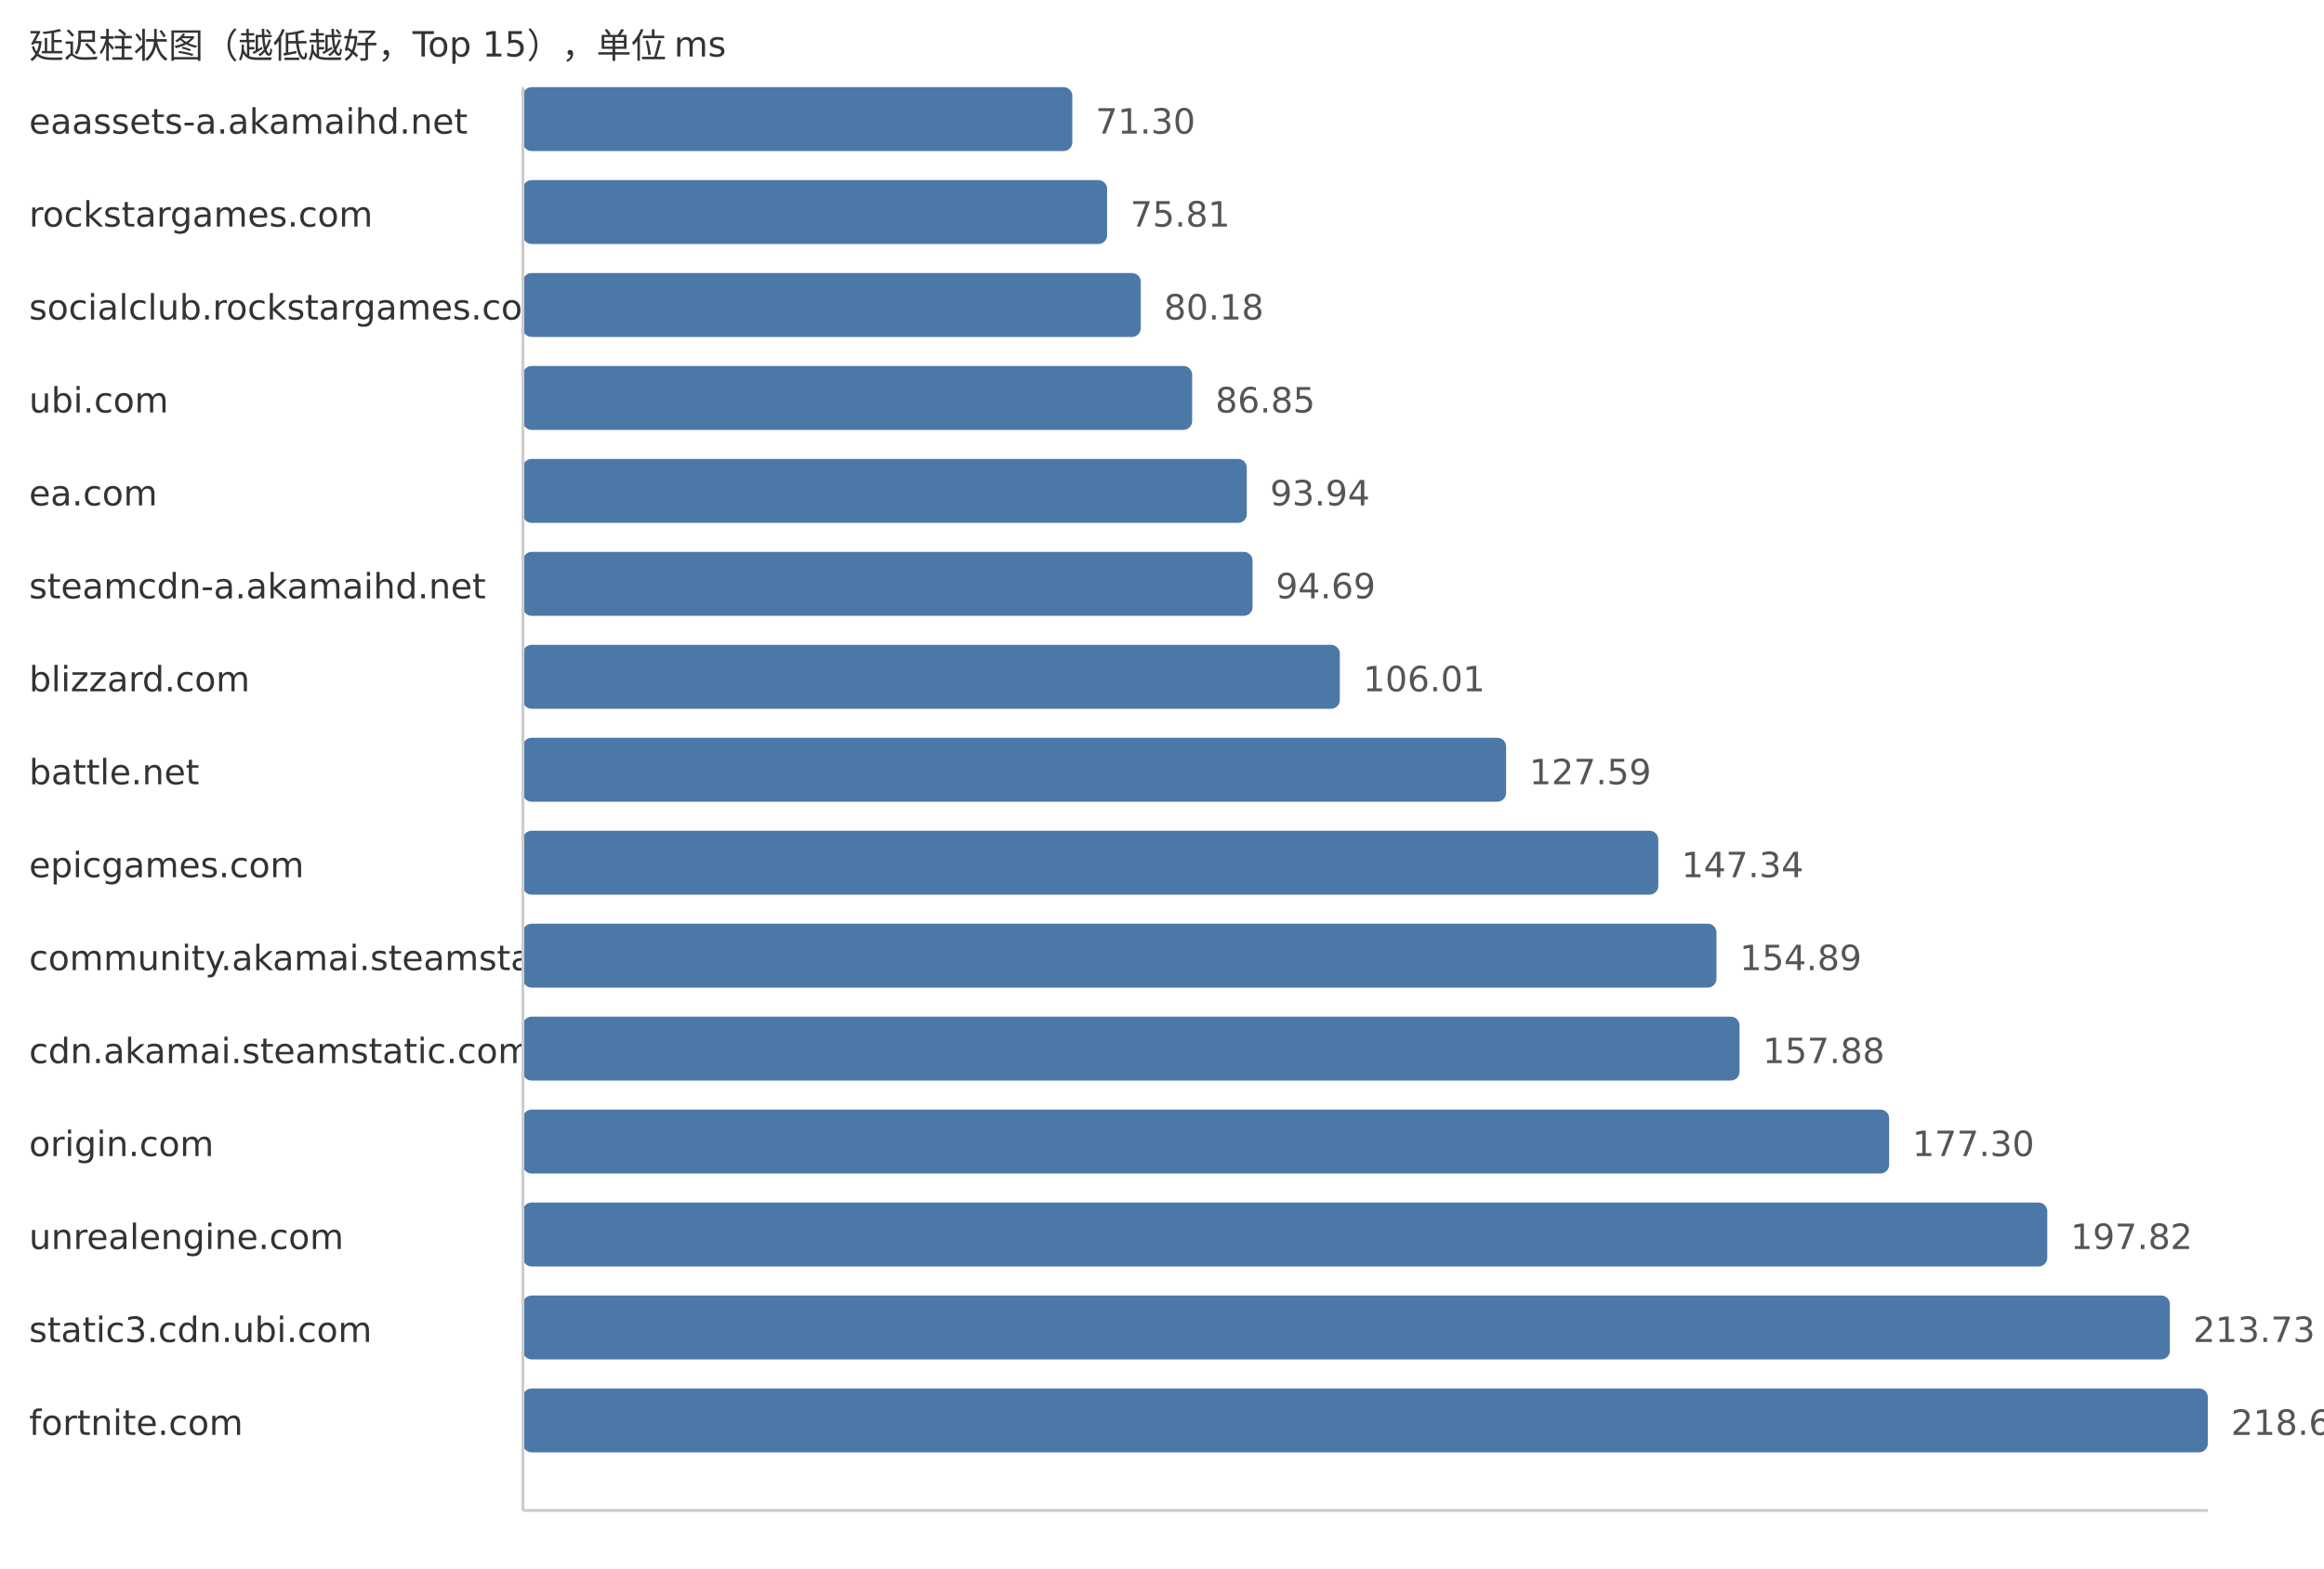
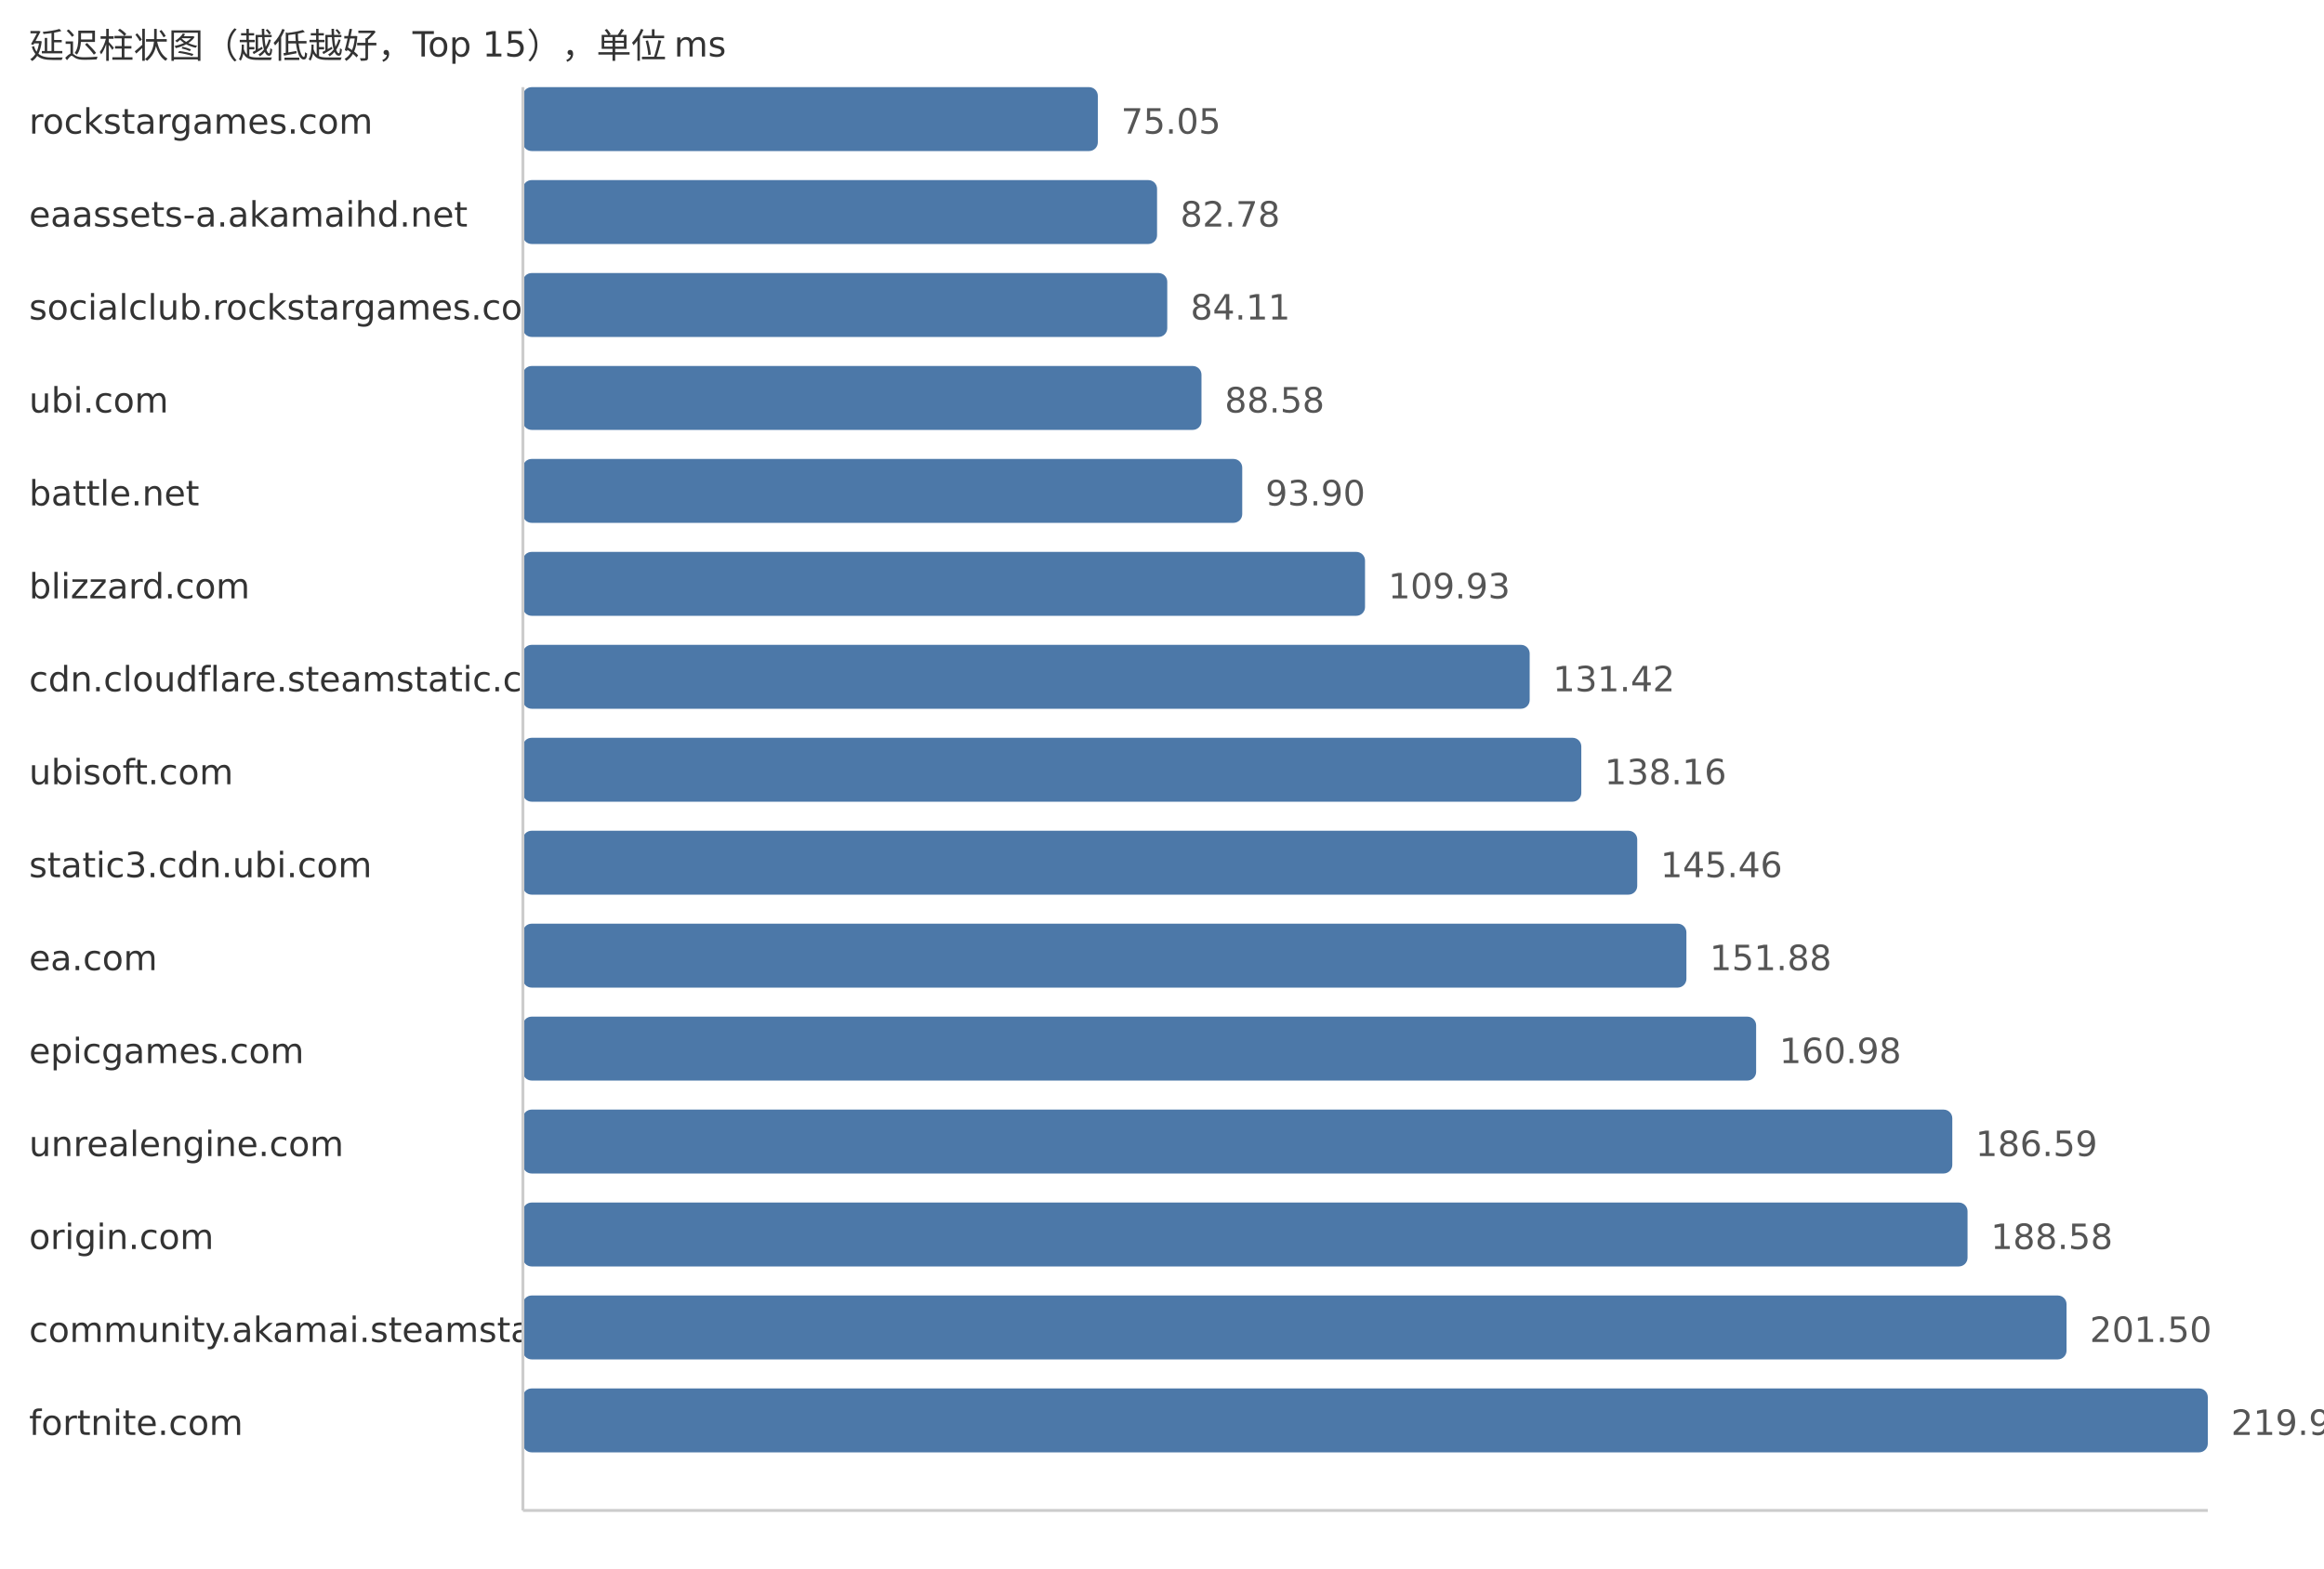
<svg xmlns="http://www.w3.org/2000/svg" width="800" height="540">
  <style> .label{font-family:DejaVu Sans,Verdana,Geneva,sans-serif;font-size:12px;fill:#333} .value{font-family:DejaVu Sans,Verdana,Geneva,sans-serif;font-size:12px;fill:#555} </style>
  <text x="10" y="20" class="label">延迟柱状图（越低越好，Top 15），单位 ms</text>
-   <text x="10" y="46" class="label">eaassets-a.akamaihd.net</text>
-   <rect x="180" y="30" width="189.13" height="22" fill="#4c78a8" rx="3" />
-   <text x="377.13" y="46" class="value">71.30</text>
-   <text x="10" y="78" class="label">rockstargames.com</text>
-   <rect x="180" y="62" width="201.1" height="22" fill="#4c78a8" rx="3" />
-   <text x="389.1" y="78" class="value">75.81</text>
+   <text x="10" y="46" class="label">rockstargames.com</text>
+   <rect x="180" y="30" width="197.91" height="22" fill="#4c78a8" rx="3" />
+   <text x="385.91" y="46" class="value">75.05</text>
+   <text x="10" y="78" class="label">eaassets-a.akamaihd.net</text>
+   <rect x="180" y="62" width="218.3" height="22" fill="#4c78a8" rx="3" />
+   <text x="406.3" y="78" class="value">82.78</text>
  <text x="10" y="110" class="label">socialclub.rockstargames.com</text>
-   <rect x="180" y="94" width="212.69" height="22" fill="#4c78a8" rx="3" />
-   <text x="400.69" y="110" class="value">80.18</text>
+   <rect x="180" y="94" width="221.81" height="22" fill="#4c78a8" rx="3" />
+   <text x="409.81" y="110" class="value">84.11</text>
  <text x="10" y="142" class="label">ubi.com</text>
-   <rect x="180" y="126" width="230.38" height="22" fill="#4c78a8" rx="3" />
-   <text x="418.38" y="142" class="value">86.85</text>
-   <text x="10" y="174" class="label">ea.com</text>
-   <rect x="180" y="158" width="249.19" height="22" fill="#4c78a8" rx="3" />
-   <text x="437.19" y="174" class="value">93.94</text>
-   <text x="10" y="206" class="label">steamcdn-a.akamaihd.net</text>
-   <rect x="180" y="190" width="251.18" height="22" fill="#4c78a8" rx="3" />
-   <text x="439.18" y="206" class="value">94.69</text>
-   <text x="10" y="238" class="label">blizzard.com</text>
-   <rect x="180" y="222" width="281.21" height="22" fill="#4c78a8" rx="3" />
-   <text x="469.21" y="238" class="value">106.01</text>
-   <text x="10" y="270" class="label">battle.net</text>
-   <rect x="180" y="254" width="338.45" height="22" fill="#4c78a8" rx="3" />
-   <text x="526.45" y="270" class="value">127.59</text>
-   <text x="10" y="302" class="label">epicgames.com</text>
-   <rect x="180" y="286" width="390.84" height="22" fill="#4c78a8" rx="3" />
-   <text x="578.84" y="302" class="value">147.34</text>
-   <text x="10" y="334" class="label">community.akamai.steamstatic.com</text>
-   <rect x="180" y="318" width="410.87" height="22" fill="#4c78a8" rx="3" />
-   <text x="598.87" y="334" class="value">154.89</text>
-   <text x="10" y="366" class="label">cdn.akamai.steamstatic.com</text>
-   <rect x="180" y="350" width="418.8" height="22" fill="#4c78a8" rx="3" />
-   <text x="606.8" y="366" class="value">157.88</text>
-   <text x="10" y="398" class="label">origin.com</text>
-   <rect x="180" y="382" width="470.31" height="22" fill="#4c78a8" rx="3" />
-   <text x="658.31" y="398" class="value">177.30</text>
-   <text x="10" y="430" class="label">unrealengine.com</text>
-   <rect x="180" y="414" width="524.75" height="22" fill="#4c78a8" rx="3" />
-   <text x="712.75" y="430" class="value">197.82</text>
-   <text x="10" y="462" class="label">static3.cdn.ubi.com</text>
-   <rect x="180" y="446" width="566.95" height="22" fill="#4c78a8" rx="3" />
-   <text x="754.95" y="462" class="value">213.73</text>
+   <rect x="180" y="126" width="233.59" height="22" fill="#4c78a8" rx="3" />
+   <text x="421.59" y="142" class="value">88.58</text>
+   <text x="10" y="174" class="label">battle.net</text>
+   <rect x="180" y="158" width="247.62" height="22" fill="#4c78a8" rx="3" />
+   <text x="435.62" y="174" class="value">93.90</text>
+   <text x="10" y="206" class="label">blizzard.com</text>
+   <rect x="180" y="190" width="289.89" height="22" fill="#4c78a8" rx="3" />
+   <text x="477.89" y="206" class="value">109.93</text>
+   <text x="10" y="238" class="label">cdn.cloudflare.steamstatic.com</text>
+   <rect x="180" y="222" width="346.57" height="22" fill="#4c78a8" rx="3" />
+   <text x="534.57" y="238" class="value">131.42</text>
+   <text x="10" y="270" class="label">ubisoft.com</text>
+   <rect x="180" y="254" width="364.34" height="22" fill="#4c78a8" rx="3" />
+   <text x="552.34" y="270" class="value">138.16</text>
+   <text x="10" y="302" class="label">static3.cdn.ubi.com</text>
+   <rect x="180" y="286" width="383.59" height="22" fill="#4c78a8" rx="3" />
+   <text x="571.59" y="302" class="value">145.46</text>
+   <text x="10" y="334" class="label">ea.com</text>
+   <rect x="180" y="318" width="400.52" height="22" fill="#4c78a8" rx="3" />
+   <text x="588.52" y="334" class="value">151.88</text>
+   <text x="10" y="366" class="label">epicgames.com</text>
+   <rect x="180" y="350" width="424.52" height="22" fill="#4c78a8" rx="3" />
+   <text x="612.52" y="366" class="value">160.98</text>
+   <text x="10" y="398" class="label">unrealengine.com</text>
+   <rect x="180" y="382" width="492.05" height="22" fill="#4c78a8" rx="3" />
+   <text x="680.05" y="398" class="value">186.59</text>
+   <text x="10" y="430" class="label">origin.com</text>
+   <rect x="180" y="414" width="497.3" height="22" fill="#4c78a8" rx="3" />
+   <text x="685.3" y="430" class="value">188.58</text>
+   <text x="10" y="462" class="label">community.akamai.steamstatic.com</text>
+   <rect x="180" y="446" width="531.37" height="22" fill="#4c78a8" rx="3" />
+   <text x="719.37" y="462" class="value">201.50</text>
  <text x="10" y="494" class="label">fortnite.com</text>
  <rect x="180" y="478" width="580.0" height="22" fill="#4c78a8" rx="3" />
-   <text x="768.0" y="494" class="value">218.65</text>
+   <text x="768.0" y="494" class="value">219.94</text>
  <line x1="180" y1="30" x2="180" y2="520" stroke="#ccc" />
  <line x1="180" y1="520" x2="760" y2="520" stroke="#ccc" />
</svg>
